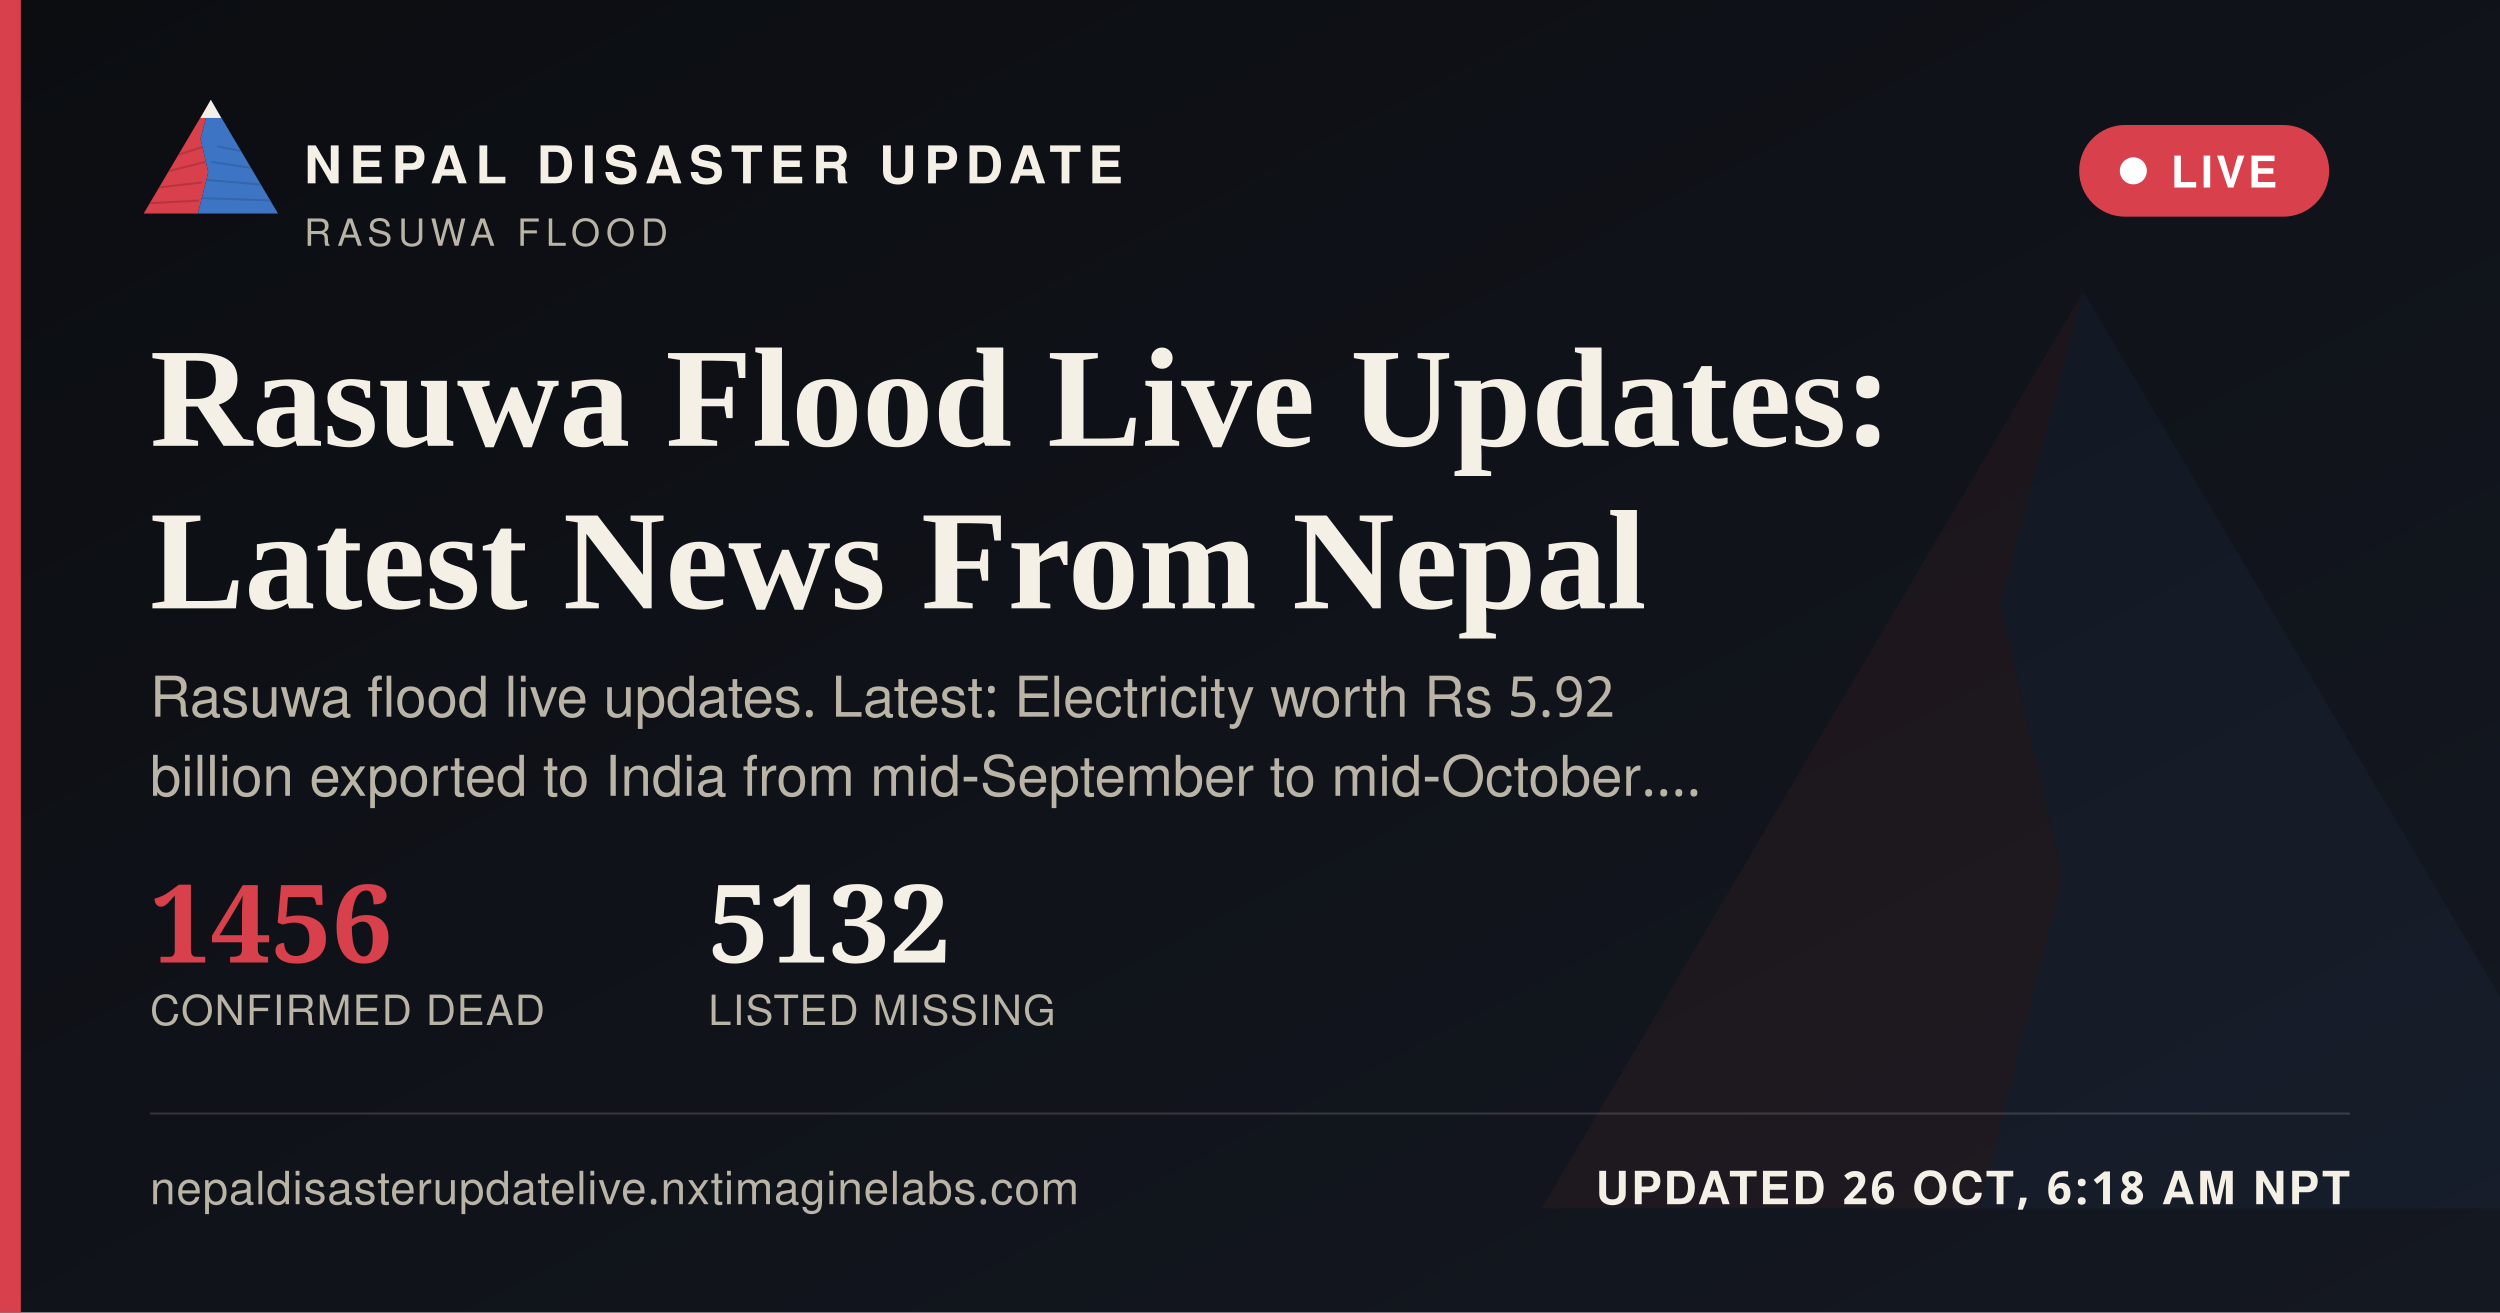
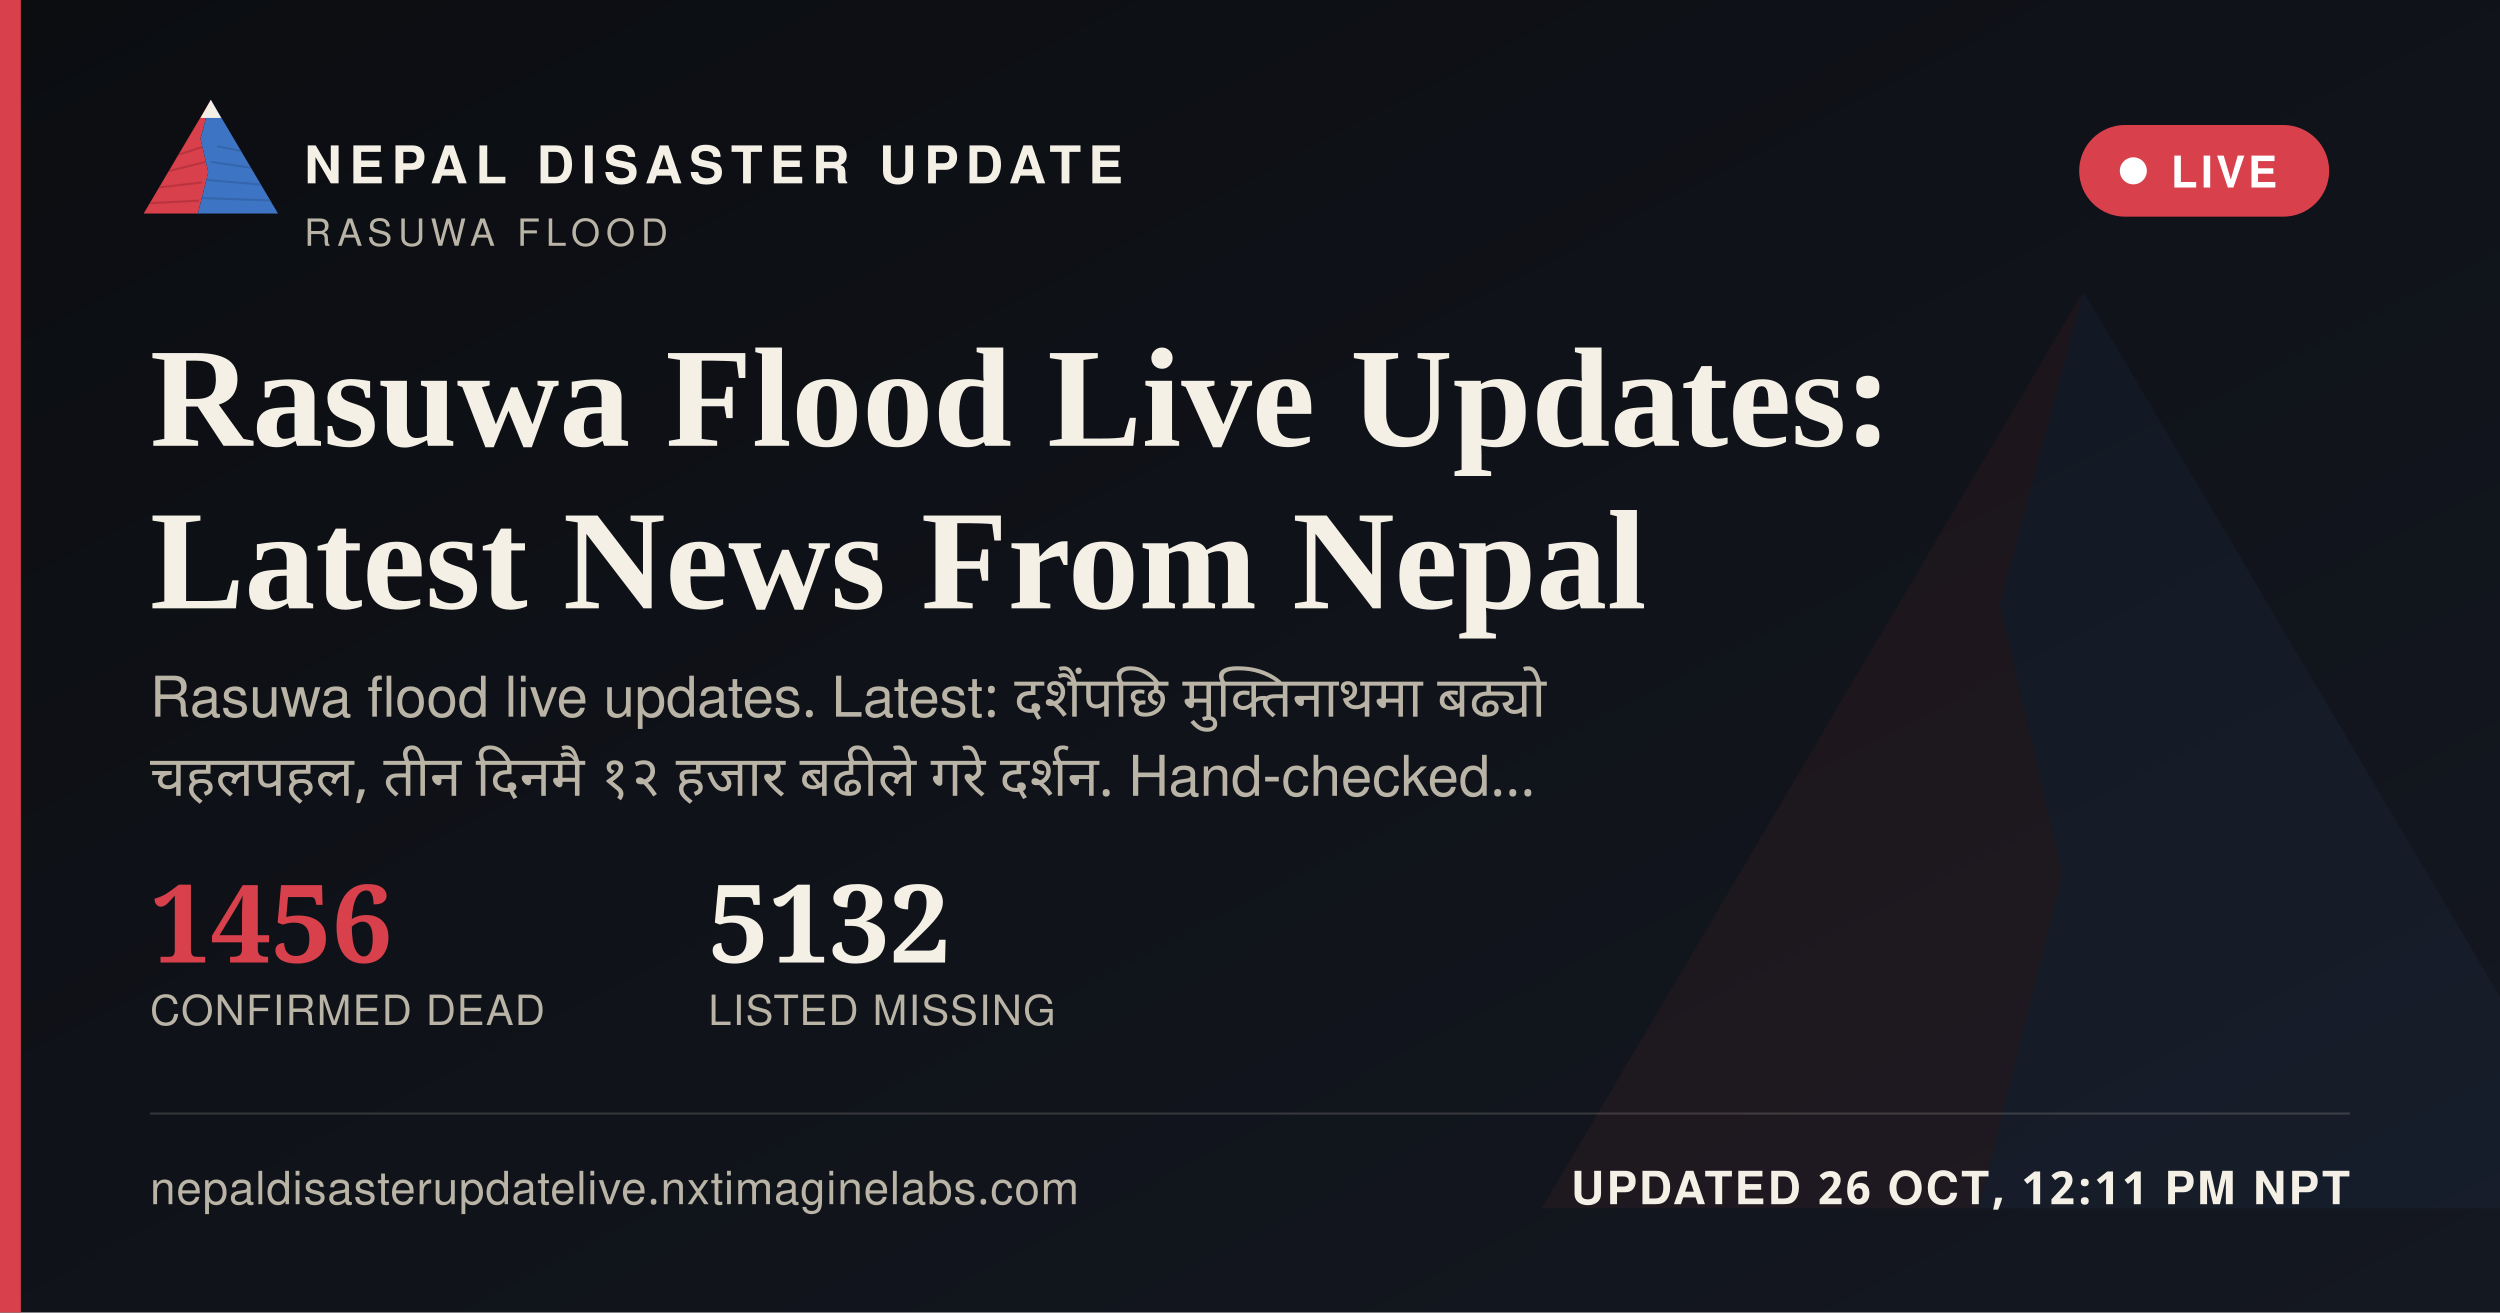
<svg xmlns="http://www.w3.org/2000/svg" width="1200" height="630" viewBox="0 0 1200 630">
  <defs>
    <linearGradient id="ogbg" x1="0" y1="0" x2="1" y2="1">
      <stop offset="0" stop-color="#0B0D11" />
      <stop offset="1" stop-color="#141821" />
    </linearGradient>
  </defs>
  <rect width="1200" height="630" fill="url(#ogbg)" />
  <g transform="translate(700,60) scale(5)" opacity="0.06">
    <polygon points="60,16 52,46 58,72 50,104 8,104" fill="#D8404B" />
    <polygon points="60,16 112,104 50,104 58,72 52,46" fill="#3D74C4" />
  </g>
  <rect x="0" y="0" width="10" height="630" fill="#D8404B" />
  <g transform="translate(64,38) scale(0.62)">
    <g>
      <defs>
        <clipPath id="ogLc">
          <polygon points="60,16 52,46 58,72 50,104 8,104" />
        </clipPath>
        <clipPath id="ogRc">
          <polygon points="60,16 112,104 50,104 58,72 52,46" />
        </clipPath>
      </defs>
      <polygon points="60,16 52,46 58,72 50,104 8,104" fill="#D8404B" />
      <g clip-path="url(#ogLc)" stroke="#A32A34" stroke-width="1.6" fill="none" opacity="0.55">
        <path d="M30,60 L55,52" />
        <path d="M24,72 L56,64" />
        <path d="M18,84 L53,80" />
        <path d="M13,96 L51,94" />
      </g>
      <polygon points="60,16 112,104 50,104 58,72 52,46" fill="#3D74C4" />
      <g clip-path="url(#ogRc)" stroke="#2A5793" stroke-width="1.6" fill="none" opacity="0.5">
        <path d="M65,52 L95,58" />
        <path d="M60,64 L100,70" />
        <path d="M56,78 L104,82" />
        <path d="M52,92 L108,94" />
      </g>
      <polygon points="60,16 52,30 68,30" fill="#F4F0E6" />
    </g>
  </g>
  <text x="146" y="88" font-family="'Public Sans', 'Noto Sans Devanagari', 'Helvetica Neue', Helvetica, Arial, sans-serif" font-size="25" font-weight="800" letter-spacing="3.6" fill="#F4F0E6">NEPAL DISASTER UPDATE</text>
  <text x="146" y="118" font-family="'Public Sans', 'Noto Sans Devanagari', 'Helvetica Neue', Helvetica, Arial, sans-serif" font-size="18" letter-spacing="2.8" fill="#B9B4A6">RASUWA FLOOD</text>
  <g>
    <rect x="998" y="60" width="120" height="44" rx="22" fill="#D8404B" stroke="none" />
    <circle cx="1024" cy="82" r="6.5" fill="#FFFFFF" />
    <text x="1042" y="90" font-family="'Public Sans', 'Noto Sans Devanagari', 'Helvetica Neue', Helvetica, Arial, sans-serif" font-size="21" font-weight="700" letter-spacing="1.6" fill="#FFFFFF">LIVE</text>
  </g>
  <text x="72" y="214" font-family="Newsreader, 'Noto Serif Devanagari', Georgia, 'Times New Roman', serif" font-size="68" font-weight="600" fill="#F4F0E6">Rasuwa Flood Live Updates:</text>
  <text x="72" y="292" font-family="Newsreader, 'Noto Serif Devanagari', Georgia, 'Times New Roman', serif" font-size="68" font-weight="600" fill="#F4F0E6">Latest News From Nepal</text>
-   <text x="72" y="344" font-family="'Public Sans', 'Noto Sans Devanagari', 'Helvetica Neue', Helvetica, Arial, sans-serif" font-size="27" fill="#B9B4A6">Rasuwa flood live updates. Latest: Electricity worth Rs 5.92</text>
-   <text x="72" y="382" font-family="'Public Sans', 'Noto Sans Devanagari', 'Helvetica Neue', Helvetica, Arial, sans-serif" font-size="27" fill="#B9B4A6">billion exported to India from mid-September to mid-October.…</text>
+   <text x="72" y="344" font-family="'Public Sans', 'Noto Sans Devanagari', 'Helvetica Neue', Helvetica, Arial, sans-serif" font-size="27" fill="#B9B4A6" word-spacing="6">Rasuwa flood live updates. Latest: दशैंपछि मुक्तिनाथमा बढ्यो</text>
+   <text x="72" y="382" font-family="'Public Sans', 'Noto Sans Devanagari', 'Helvetica Neue', Helvetica, Arial, sans-serif" font-size="27" fill="#B9B4A6" word-spacing="6">चहलपहल, तीन दिनमै १२ हजार बढीले गरे दर्शन. Hand-checked…</text>
  <g transform="translate(72,462)">
    <text x="0" y="0" font-family="Newsreader, 'Noto Serif Devanagari', Georgia, 'Times New Roman', serif" font-size="52" font-weight="600" fill="#D8404B">1456</text>
    <text x="0" y="30" font-family="'Public Sans', 'Noto Sans Devanagari', 'Helvetica Neue', Helvetica, Arial, sans-serif" font-size="20" letter-spacing="0.6" fill="#B9B4A6">CONFIRMED DEAD</text>
    <text x="268" y="0" font-family="Newsreader, 'Noto Serif Devanagari', Georgia, 'Times New Roman', serif" font-size="52" font-weight="600" fill="#F4F0E6">5132</text>
    <text x="268" y="30" font-family="'Public Sans', 'Noto Sans Devanagari', 'Helvetica Neue', Helvetica, Arial, sans-serif" font-size="20" letter-spacing="0.6" fill="#B9B4A6">LISTED MISSING</text>
  </g>
  <rect x="72" y="534" width="1056" height="1" fill="rgba(244,240,230,0.16)" />
  <text x="72" y="578" font-family="'Public Sans', 'Noto Sans Devanagari', 'Helvetica Neue', Helvetica, Arial, sans-serif" font-size="22" fill="#B9B4A6" letter-spacing="0.4">nepaldisasterupdatelive.nxtimaginelabs.com</text>
-   <text x="1128" y="578" text-anchor="end" font-family="'Public Sans', 'Noto Sans Devanagari', 'Helvetica Neue', Helvetica, Arial, sans-serif" font-size="22" font-weight="700" letter-spacing="1.2" fill="#F4F0E6">UPDATED 26 OCT, 6:18 AM NPT</text>
+   <text x="1128" y="578" text-anchor="end" font-family="'Public Sans', 'Noto Sans Devanagari', 'Helvetica Neue', Helvetica, Arial, sans-serif" font-size="22" font-weight="700" letter-spacing="1.2" fill="#F4F0E6">UPDATED 26 OCT, 12:11 PM NPT</text>
</svg>
